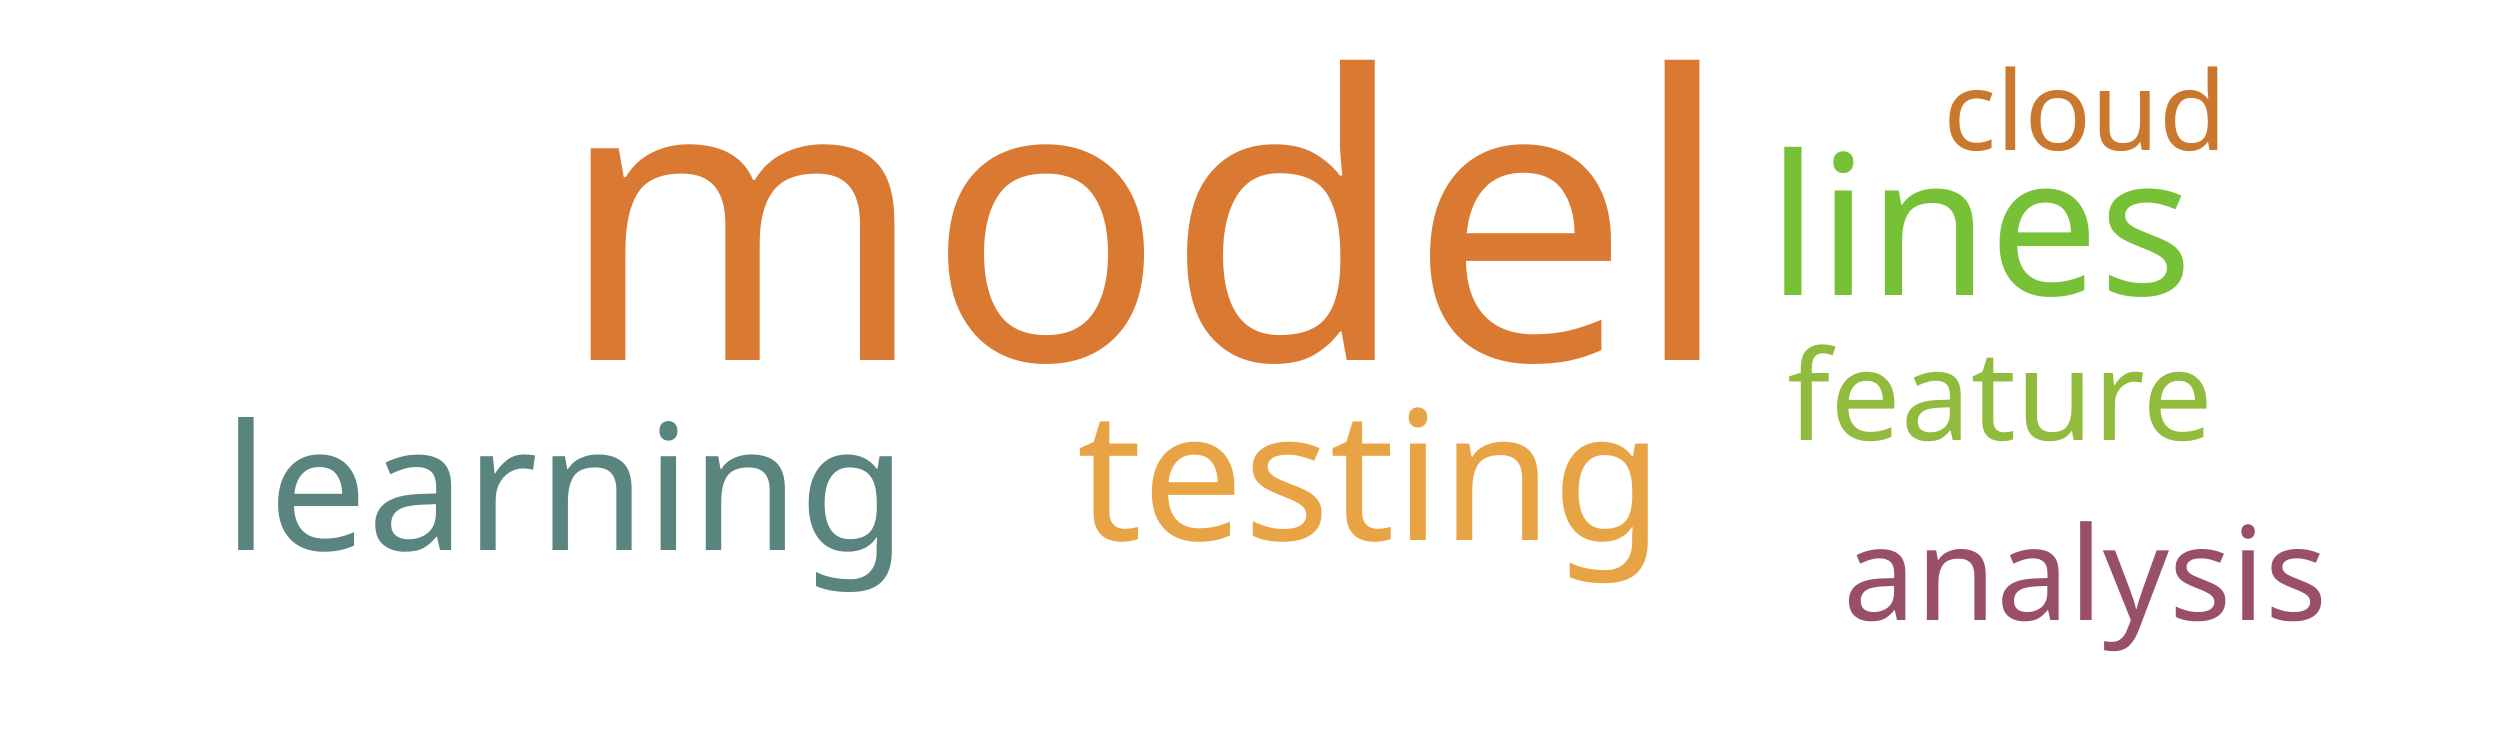
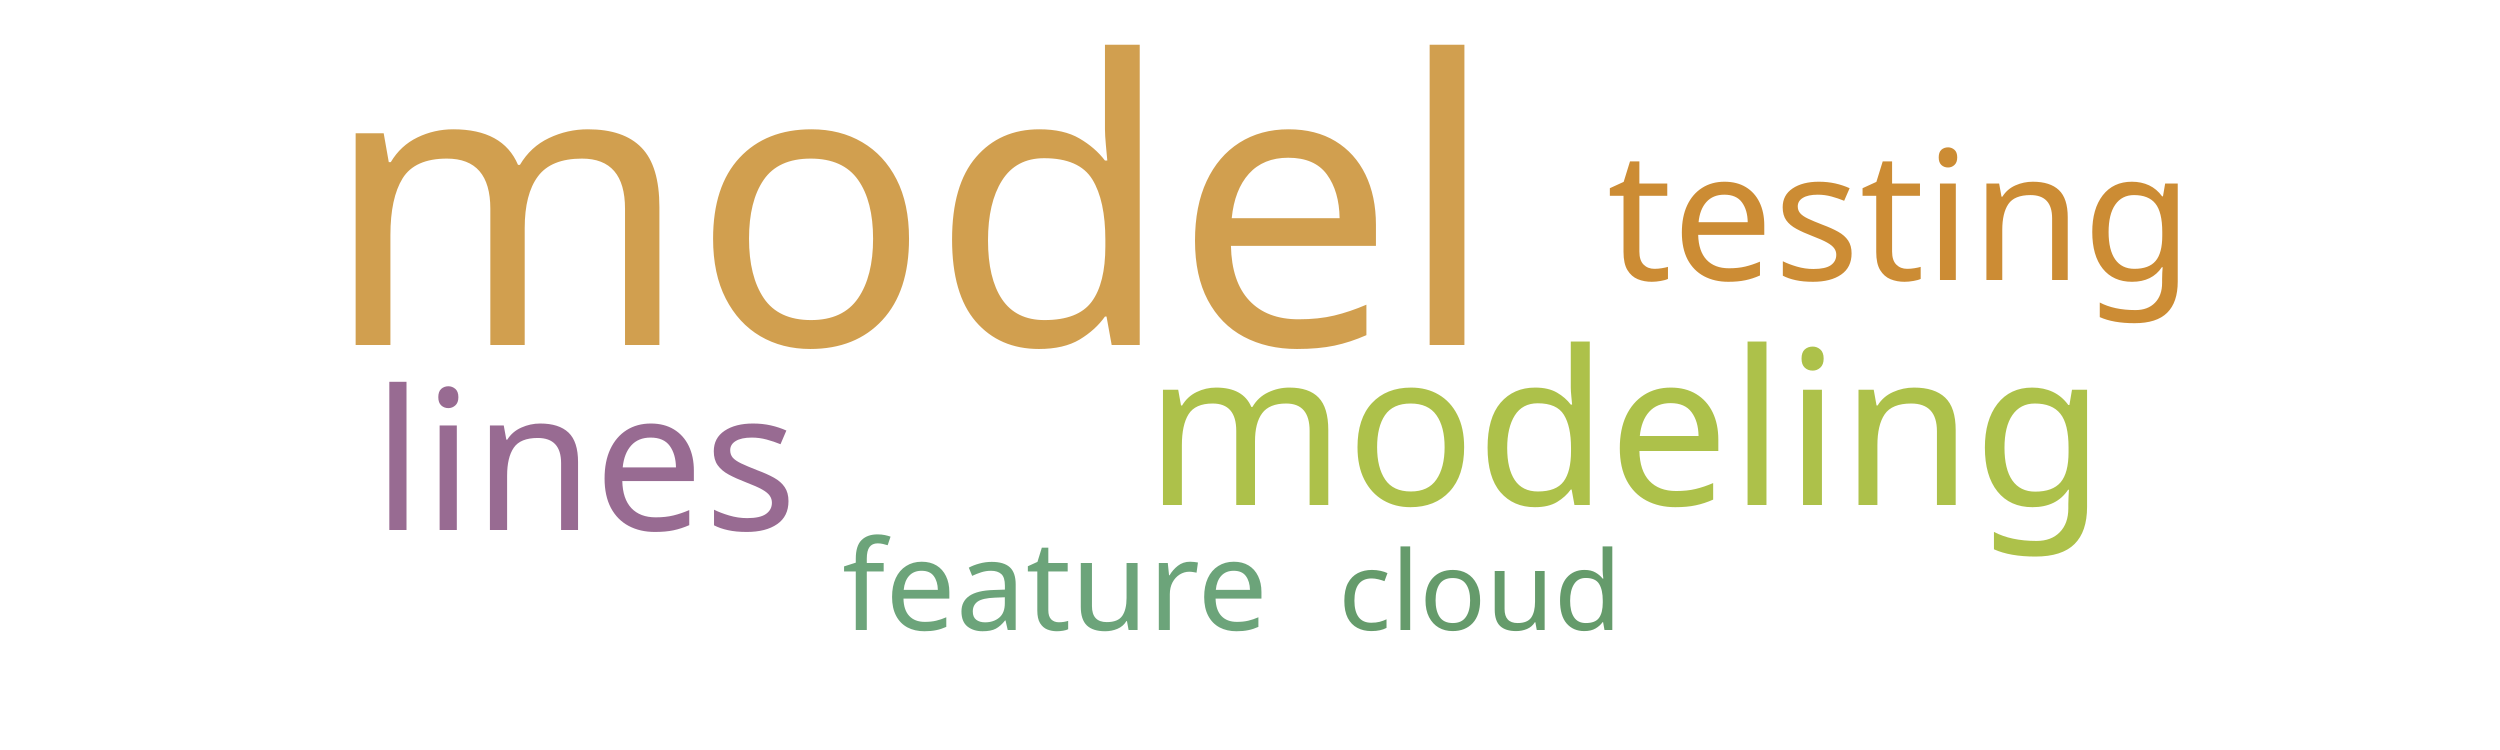
<svg xmlns="http://www.w3.org/2000/svg" width="500" height="150">
  <g transform="translate(250, 75)">
-     <text text-anchor="middle" style="font-family: Impact; font-size: 79px; fill: #da7931" transform="translate(-21,-3)rotate(0)">model</text>
-     <text text-anchor="middle" style="font-family: Impact; font-size: 39px; fill: #76c135" transform="translate(146,-16)rotate(0)">lines</text>
-     <text text-anchor="middle" style="font-family: Impact; font-size: 36px; fill: #e8a444" transform="translate(24,33)rotate(0)">testing</text>
-     <text text-anchor="middle" style="font-family: Impact; font-size: 35px; fill: #5a847e" transform="translate(-137,35)rotate(0)">learning</text>
-     <text text-anchor="middle" style="font-family: Impact; font-size: 26px; fill: #9a4f69" transform="translate(167,49)rotate(0)">analysis</text>
-     <text text-anchor="middle" style="font-family: Impact; font-size: 25px; fill: #91bb3c" transform="translate(150,13)rotate(0)">feature</text>
-     <text text-anchor="middle" style="font-family: Impact; font-size: 22px; fill: #cb782f" transform="translate(167,-45)rotate(0)">cloud</text>
+     <text text-anchor="middle" style="font-family: Impact; font-size: 79px; fill: #d19f4f" transform="translate(-68,-6)rotate(0)">model</text>
+     <text text-anchor="middle" style="font-family: Impact; font-size: 43px; fill: #adc14a" transform="translate(75,26)rotate(0)">modeling</text>
+     <text text-anchor="middle" style="font-family: Impact; font-size: 39px; fill: #986b92" transform="translate(-133,31)rotate(0)">lines</text>
+     <text text-anchor="middle" style="font-family: Impact; font-size: 36px; fill: #cc8c34" transform="translate(130,-19)rotate(0)">testing</text>
+     <text text-anchor="middle" style="font-family: Impact; font-size: 25px; fill: #6ca47a" transform="translate(-39,51)rotate(0)">feature</text>
+     <text text-anchor="middle" style="font-family: Impact; font-size: 22px; fill: #659b6b" transform="translate(46,51)rotate(0)">cloud</text>
  </g>
</svg>
